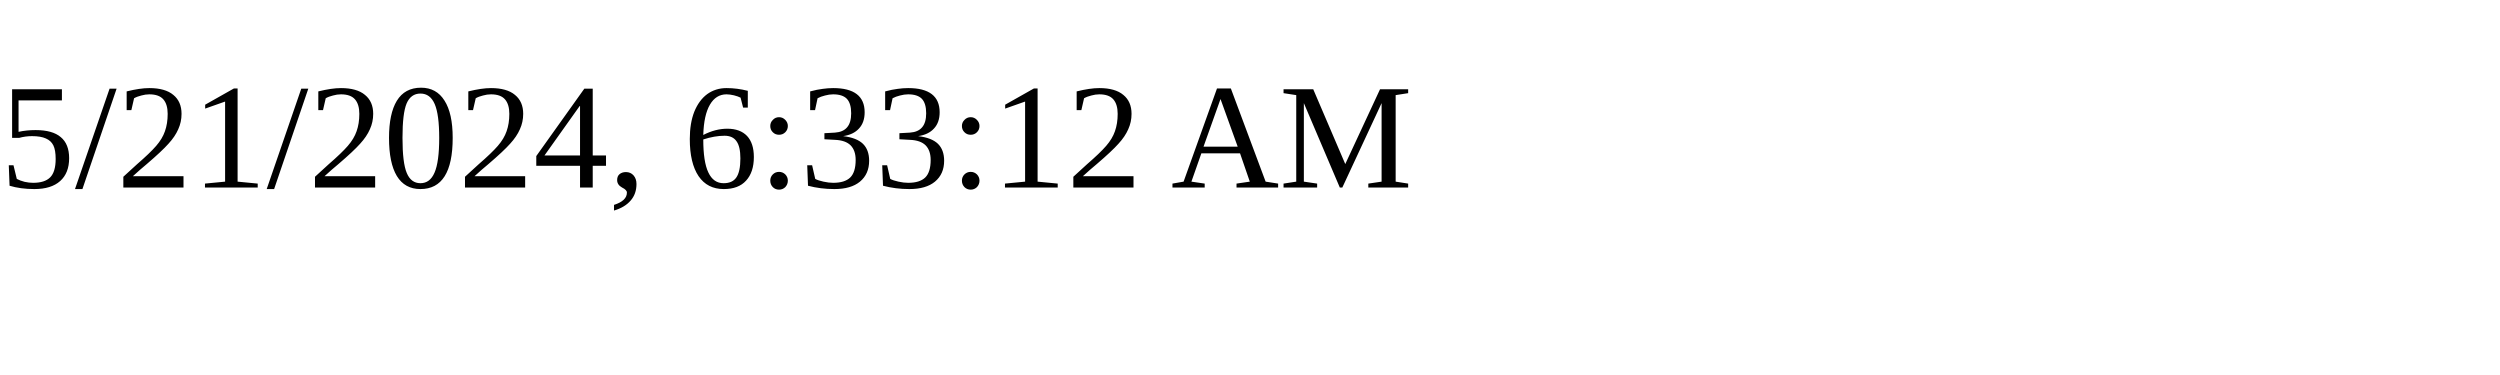
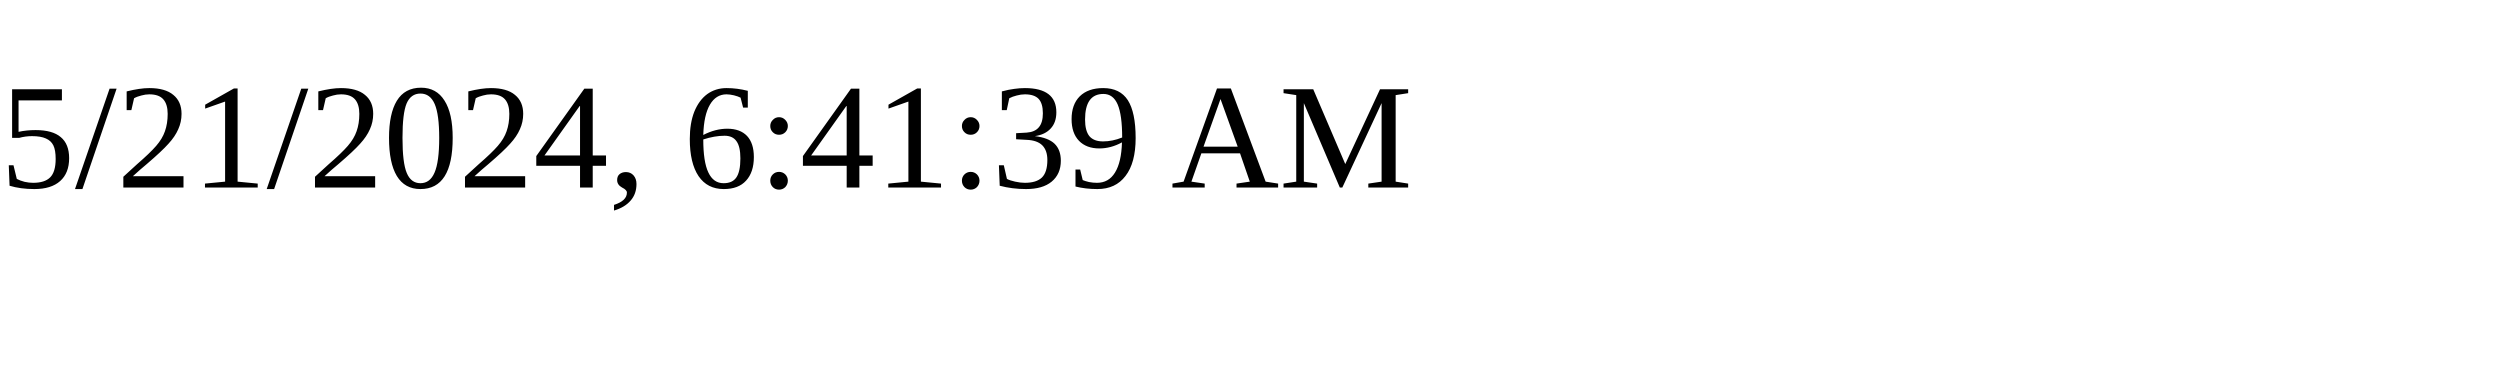
<svg xmlns="http://www.w3.org/2000/svg" height="30" width="200">
-   <text x="0" y="15">5/21/2024, 6:33:12 AM</text>
+   <text x="0" y="15">5/21/2024, 6:41:39 AM</text>
</svg>
